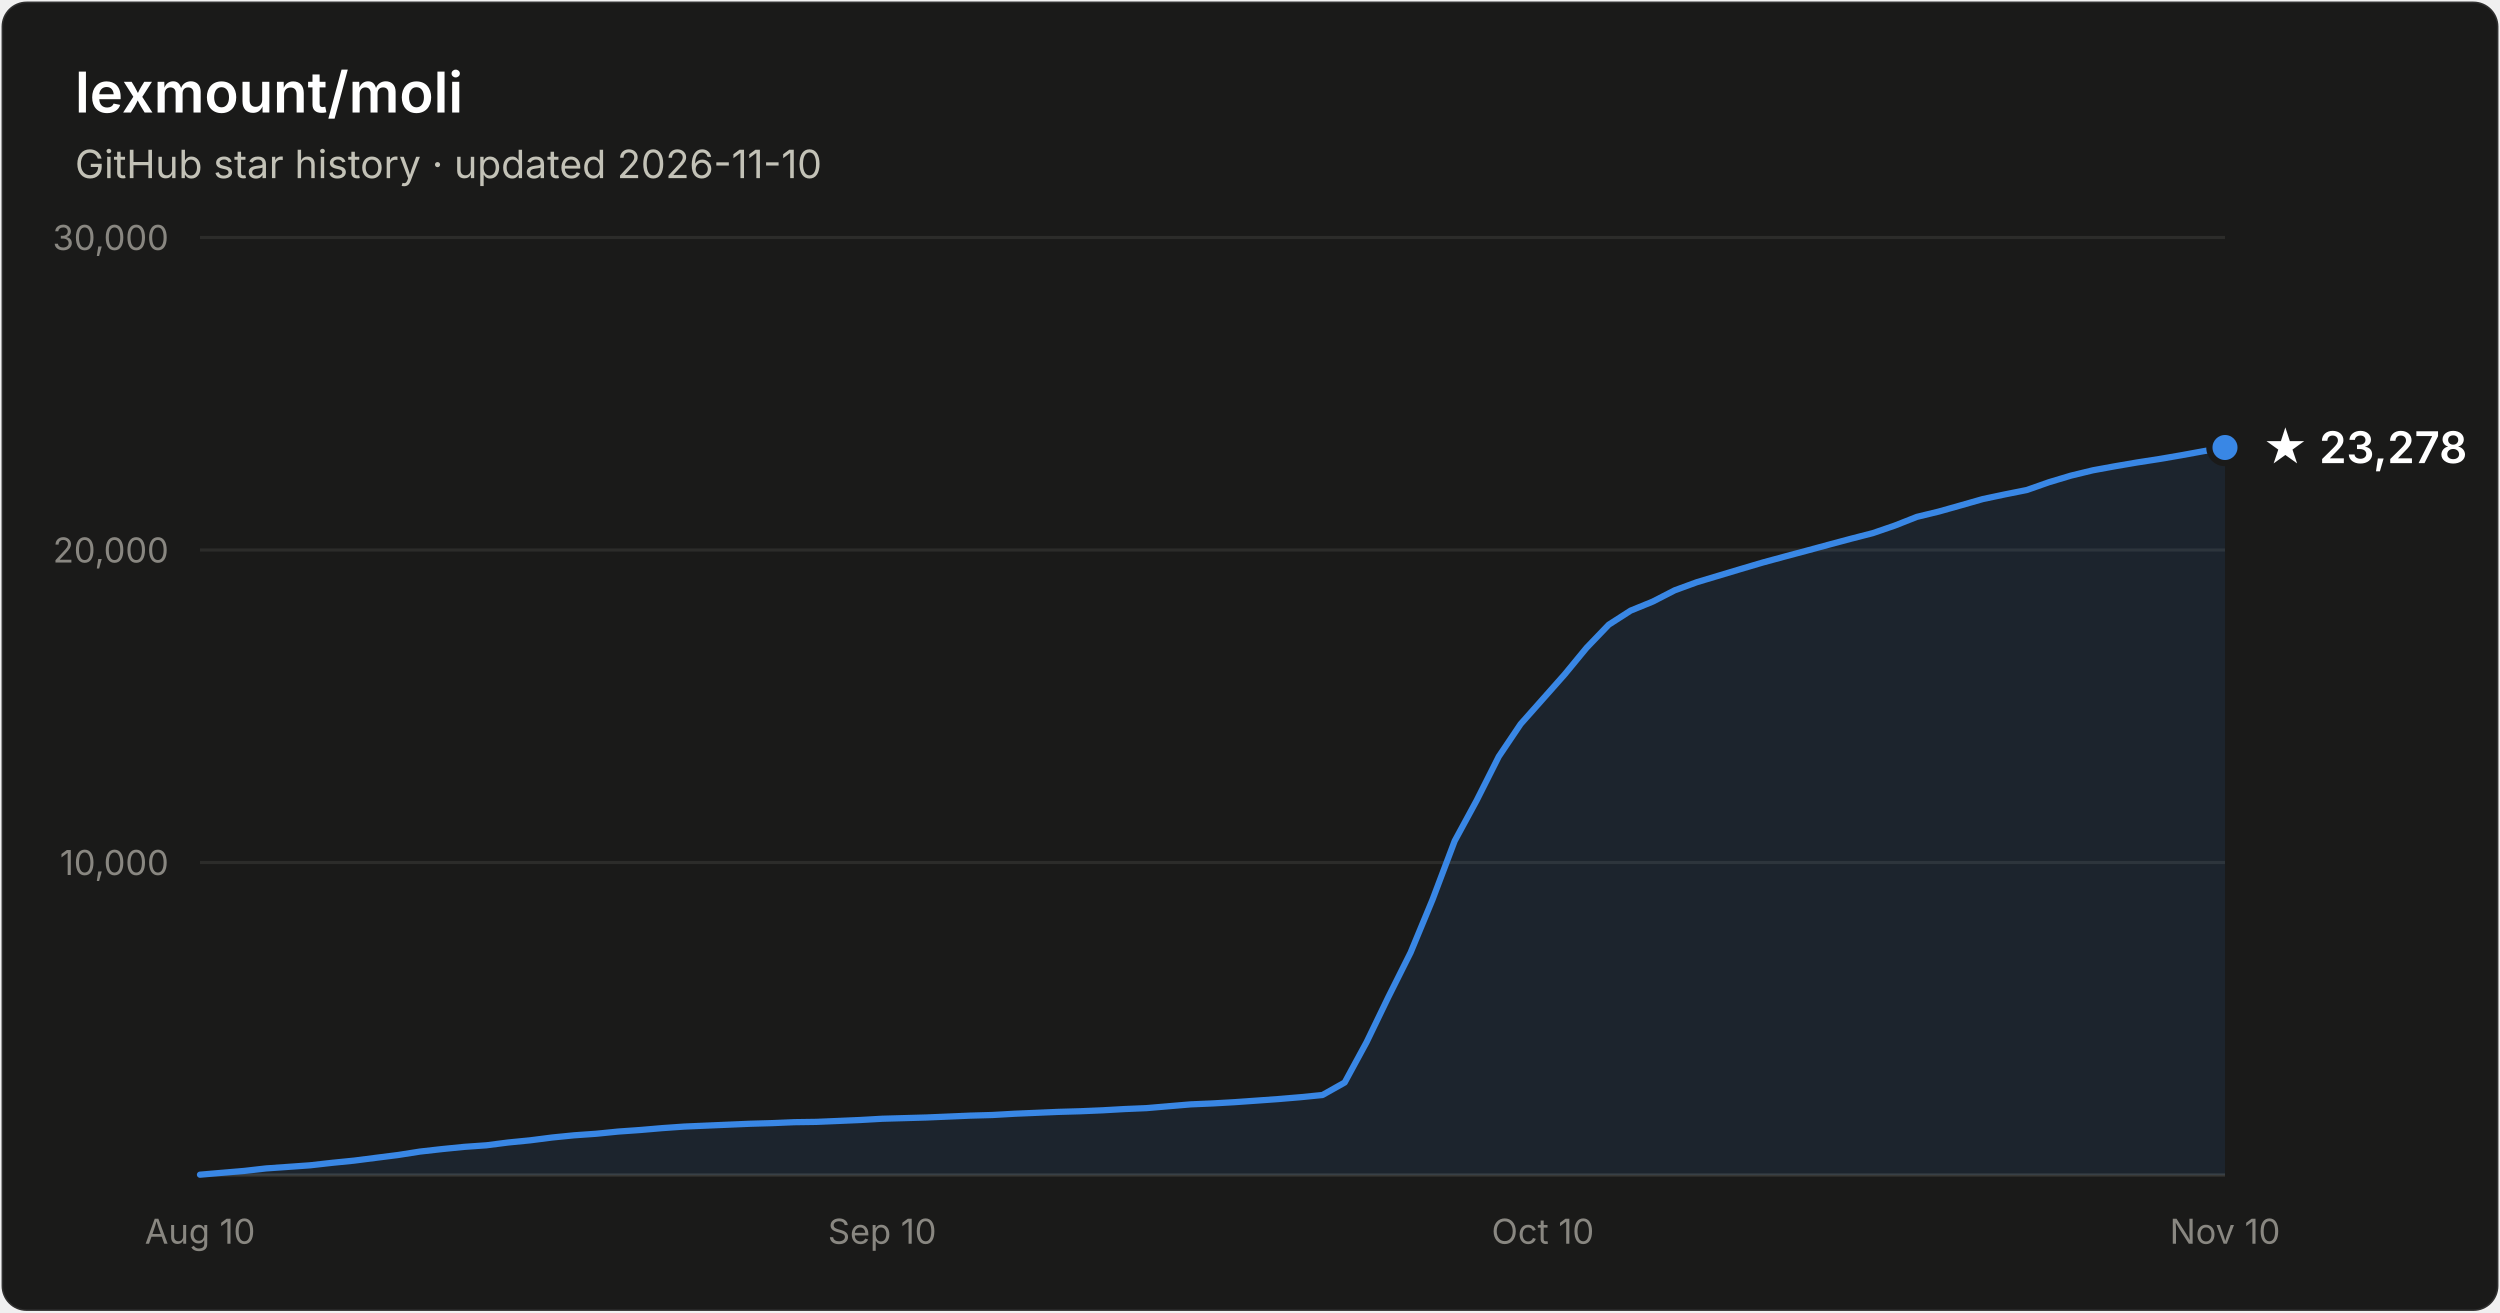
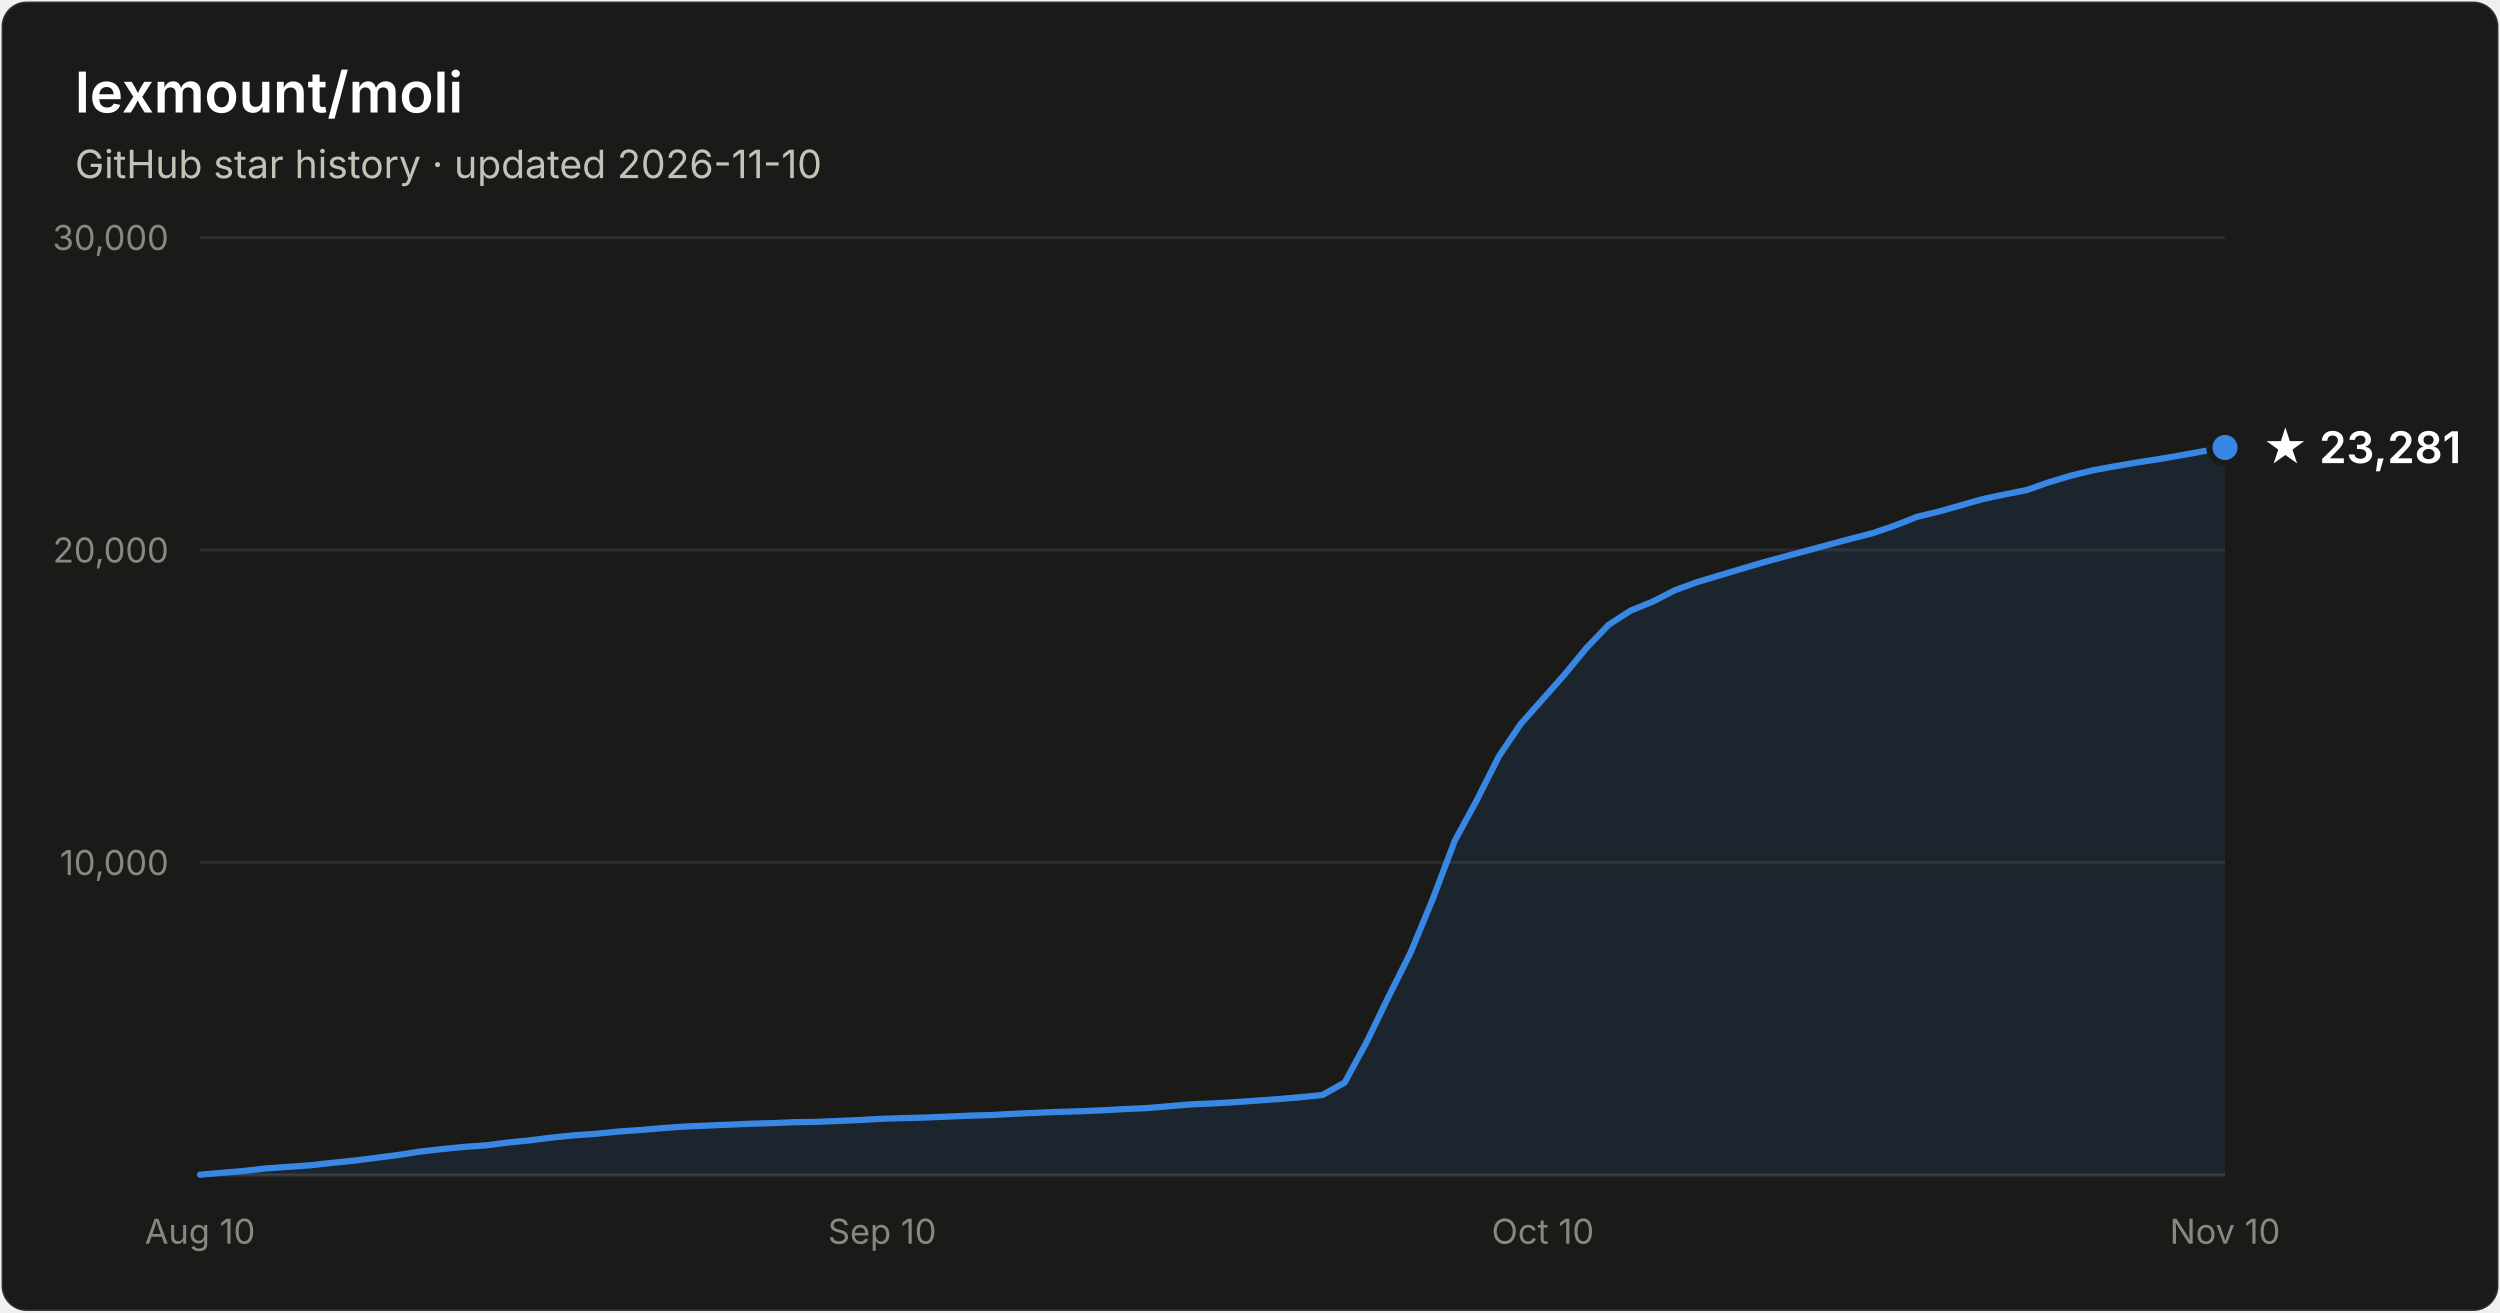
- <svg xmlns="http://www.w3.org/2000/svg" width="800" height="420" viewBox="0 0 800 420" font-family="system-ui, -apple-system, Segoe UI, sans-serif" role="img" aria-label="Star history of lexmount/moli: 23,278 stars as of 2026-11-10">
+ <svg xmlns="http://www.w3.org/2000/svg" width="800" height="420" viewBox="0 0 800 420" font-family="system-ui, -apple-system, Segoe UI, sans-serif" role="img" aria-label="Star history of lexmount/moli: 23,281 stars as of 2026-11-10">
  <rect x="0.5" y="0.5" width="799" height="419" rx="8" fill="#1a1a19" stroke="rgba(255,255,255,0.10)" />
  <text x="24" y="36" fill="#ffffff" font-size="18" font-weight="600">lexmount/moli</text>
  <text x="24" y="57" fill="#c3c2b7" font-size="12.5">GitHub star history · updated 2026-11-10</text>
  <line x1="64" y1="276.0" x2="712" y2="276.0" stroke="#2c2c2a" stroke-width="1" />
  <text x="54" y="280.0" text-anchor="end" fill="#898781" font-size="11" style="font-variant-numeric:tabular-nums">10,000</text>
  <line x1="64" y1="176.0" x2="712" y2="176.0" stroke="#2c2c2a" stroke-width="1" />
  <text x="54" y="180.0" text-anchor="end" fill="#898781" font-size="11" style="font-variant-numeric:tabular-nums">20,000</text>
  <line x1="64" y1="76.0" x2="712" y2="76.0" stroke="#2c2c2a" stroke-width="1" />
  <text x="54" y="80.0" text-anchor="end" fill="#898781" font-size="11" style="font-variant-numeric:tabular-nums">30,000</text>
  <line x1="64" y1="376" x2="712" y2="376" stroke="#383835" stroke-width="1" />
  <text x="64.0" y="398" text-anchor="middle" fill="#898781" font-size="11" style="font-variant-numeric:tabular-nums">Aug 10</text>
  <text x="282.3" y="398" text-anchor="middle" fill="#898781" font-size="11" style="font-variant-numeric:tabular-nums">Sep 10</text>
  <text x="493.7" y="398" text-anchor="middle" fill="#898781" font-size="11" style="font-variant-numeric:tabular-nums">Oct 10</text>
  <text x="712.0" y="398" text-anchor="middle" fill="#898781" font-size="11" style="font-variant-numeric:tabular-nums">Nov 10</text>
  <path d="M64.0 375.9 L71.0 375.3 L78.1 374.7 L85.1 373.9 L92.2 373.4 L99.2 372.9 L106.3 372.1 L113.3 371.4 L120.3 370.5 L127.4 369.6 L134.4 368.5 L141.5 367.7 L148.5 367.0 L155.6 366.5 L162.6 365.6 L169.7 364.9 L176.7 364.0 L183.7 363.3 L190.8 362.8 L197.8 362.1 L204.9 361.6 L211.9 361.0 L219.0 360.5 L226.0 360.2 L233.0 359.9 L240.1 359.6 L247.1 359.4 L254.2 359.1 L261.2 359.0 L268.3 358.7 L275.3 358.4 L282.3 358.0 L289.4 357.8 L296.4 357.6 L303.5 357.3 L310.5 357.0 L317.6 356.8 L324.6 356.4 L331.7 356.1 L338.7 355.8 L345.7 355.6 L352.8 355.3 L359.8 354.9 L366.9 354.6 L373.9 354.0 L381.0 353.4 L388.0 353.1 L395.0 352.7 L402.1 352.2 L409.1 351.7 L416.2 351.1 L423.2 350.4 L430.3 346.4 L437.3 333.5 L444.3 319.0 L451.4 304.8 L458.4 287.9 L465.5 269.1 L472.5 256.2 L479.6 242.1 L486.6 231.7 L493.7 223.7 L500.7 215.8 L507.7 207.3 L514.8 199.9 L521.8 195.4 L528.9 192.5 L535.9 188.9 L543.0 186.3 L550.0 184.2 L557.0 182.1 L564.1 180.0 L571.1 178.1 L578.2 176.2 L585.2 174.3 L592.3 172.4 L599.3 170.6 L606.3 168.2 L613.4 165.4 L620.4 163.7 L627.5 161.7 L634.5 159.7 L641.6 158.2 L648.6 156.8 L655.7 154.3 L662.7 152.2 L669.7 150.5 L676.8 149.2 L683.8 148.0 L690.9 146.9 L697.9 145.7 L705.0 144.4 L712.0 143.2 L712.0 376 L64.0 376 Z" fill="#3987e5" fill-opacity="0.1" />
  <path d="M64.0 375.9 L71.0 375.3 L78.1 374.7 L85.1 373.9 L92.2 373.4 L99.2 372.9 L106.3 372.1 L113.3 371.4 L120.3 370.5 L127.4 369.6 L134.4 368.5 L141.5 367.7 L148.5 367.0 L155.6 366.5 L162.6 365.6 L169.7 364.9 L176.7 364.0 L183.7 363.3 L190.8 362.8 L197.8 362.1 L204.9 361.6 L211.9 361.0 L219.0 360.5 L226.0 360.2 L233.0 359.9 L240.1 359.6 L247.1 359.4 L254.2 359.1 L261.2 359.0 L268.3 358.7 L275.3 358.4 L282.3 358.0 L289.4 357.8 L296.4 357.6 L303.5 357.3 L310.5 357.0 L317.6 356.8 L324.6 356.4 L331.7 356.1 L338.7 355.8 L345.7 355.6 L352.8 355.3 L359.8 354.9 L366.9 354.6 L373.9 354.0 L381.0 353.4 L388.0 353.1 L395.0 352.7 L402.1 352.2 L409.1 351.7 L416.2 351.1 L423.2 350.4 L430.3 346.4 L437.3 333.5 L444.3 319.0 L451.4 304.8 L458.4 287.9 L465.5 269.1 L472.5 256.2 L479.6 242.1 L486.6 231.7 L493.7 223.7 L500.7 215.8 L507.7 207.3 L514.8 199.9 L521.8 195.4 L528.9 192.5 L535.9 188.9 L543.0 186.3 L550.0 184.2 L557.0 182.1 L564.1 180.0 L571.1 178.1 L578.2 176.2 L585.2 174.3 L592.3 172.4 L599.3 170.6 L606.3 168.2 L613.4 165.4 L620.4 163.7 L627.5 161.7 L634.5 159.7 L641.6 158.2 L648.6 156.8 L655.7 154.3 L662.7 152.2 L669.7 150.5 L676.8 149.2 L683.8 148.0 L690.9 146.9 L697.9 145.7 L705.0 144.4 L712.0 143.2" fill="none" stroke="#3987e5" stroke-width="2" stroke-linejoin="round" stroke-linecap="round" />
  <circle cx="712.0" cy="143.2" r="5" fill="#3987e5" stroke="#1a1a19" stroke-width="2" />
-   <text x="724.0" y="148.2" fill="#ffffff" font-size="14" font-weight="600">★ 23,278</text>
+   <text x="724.0" y="148.2" fill="#ffffff" font-size="14" font-weight="600">★ 23,281</text>
</svg>
